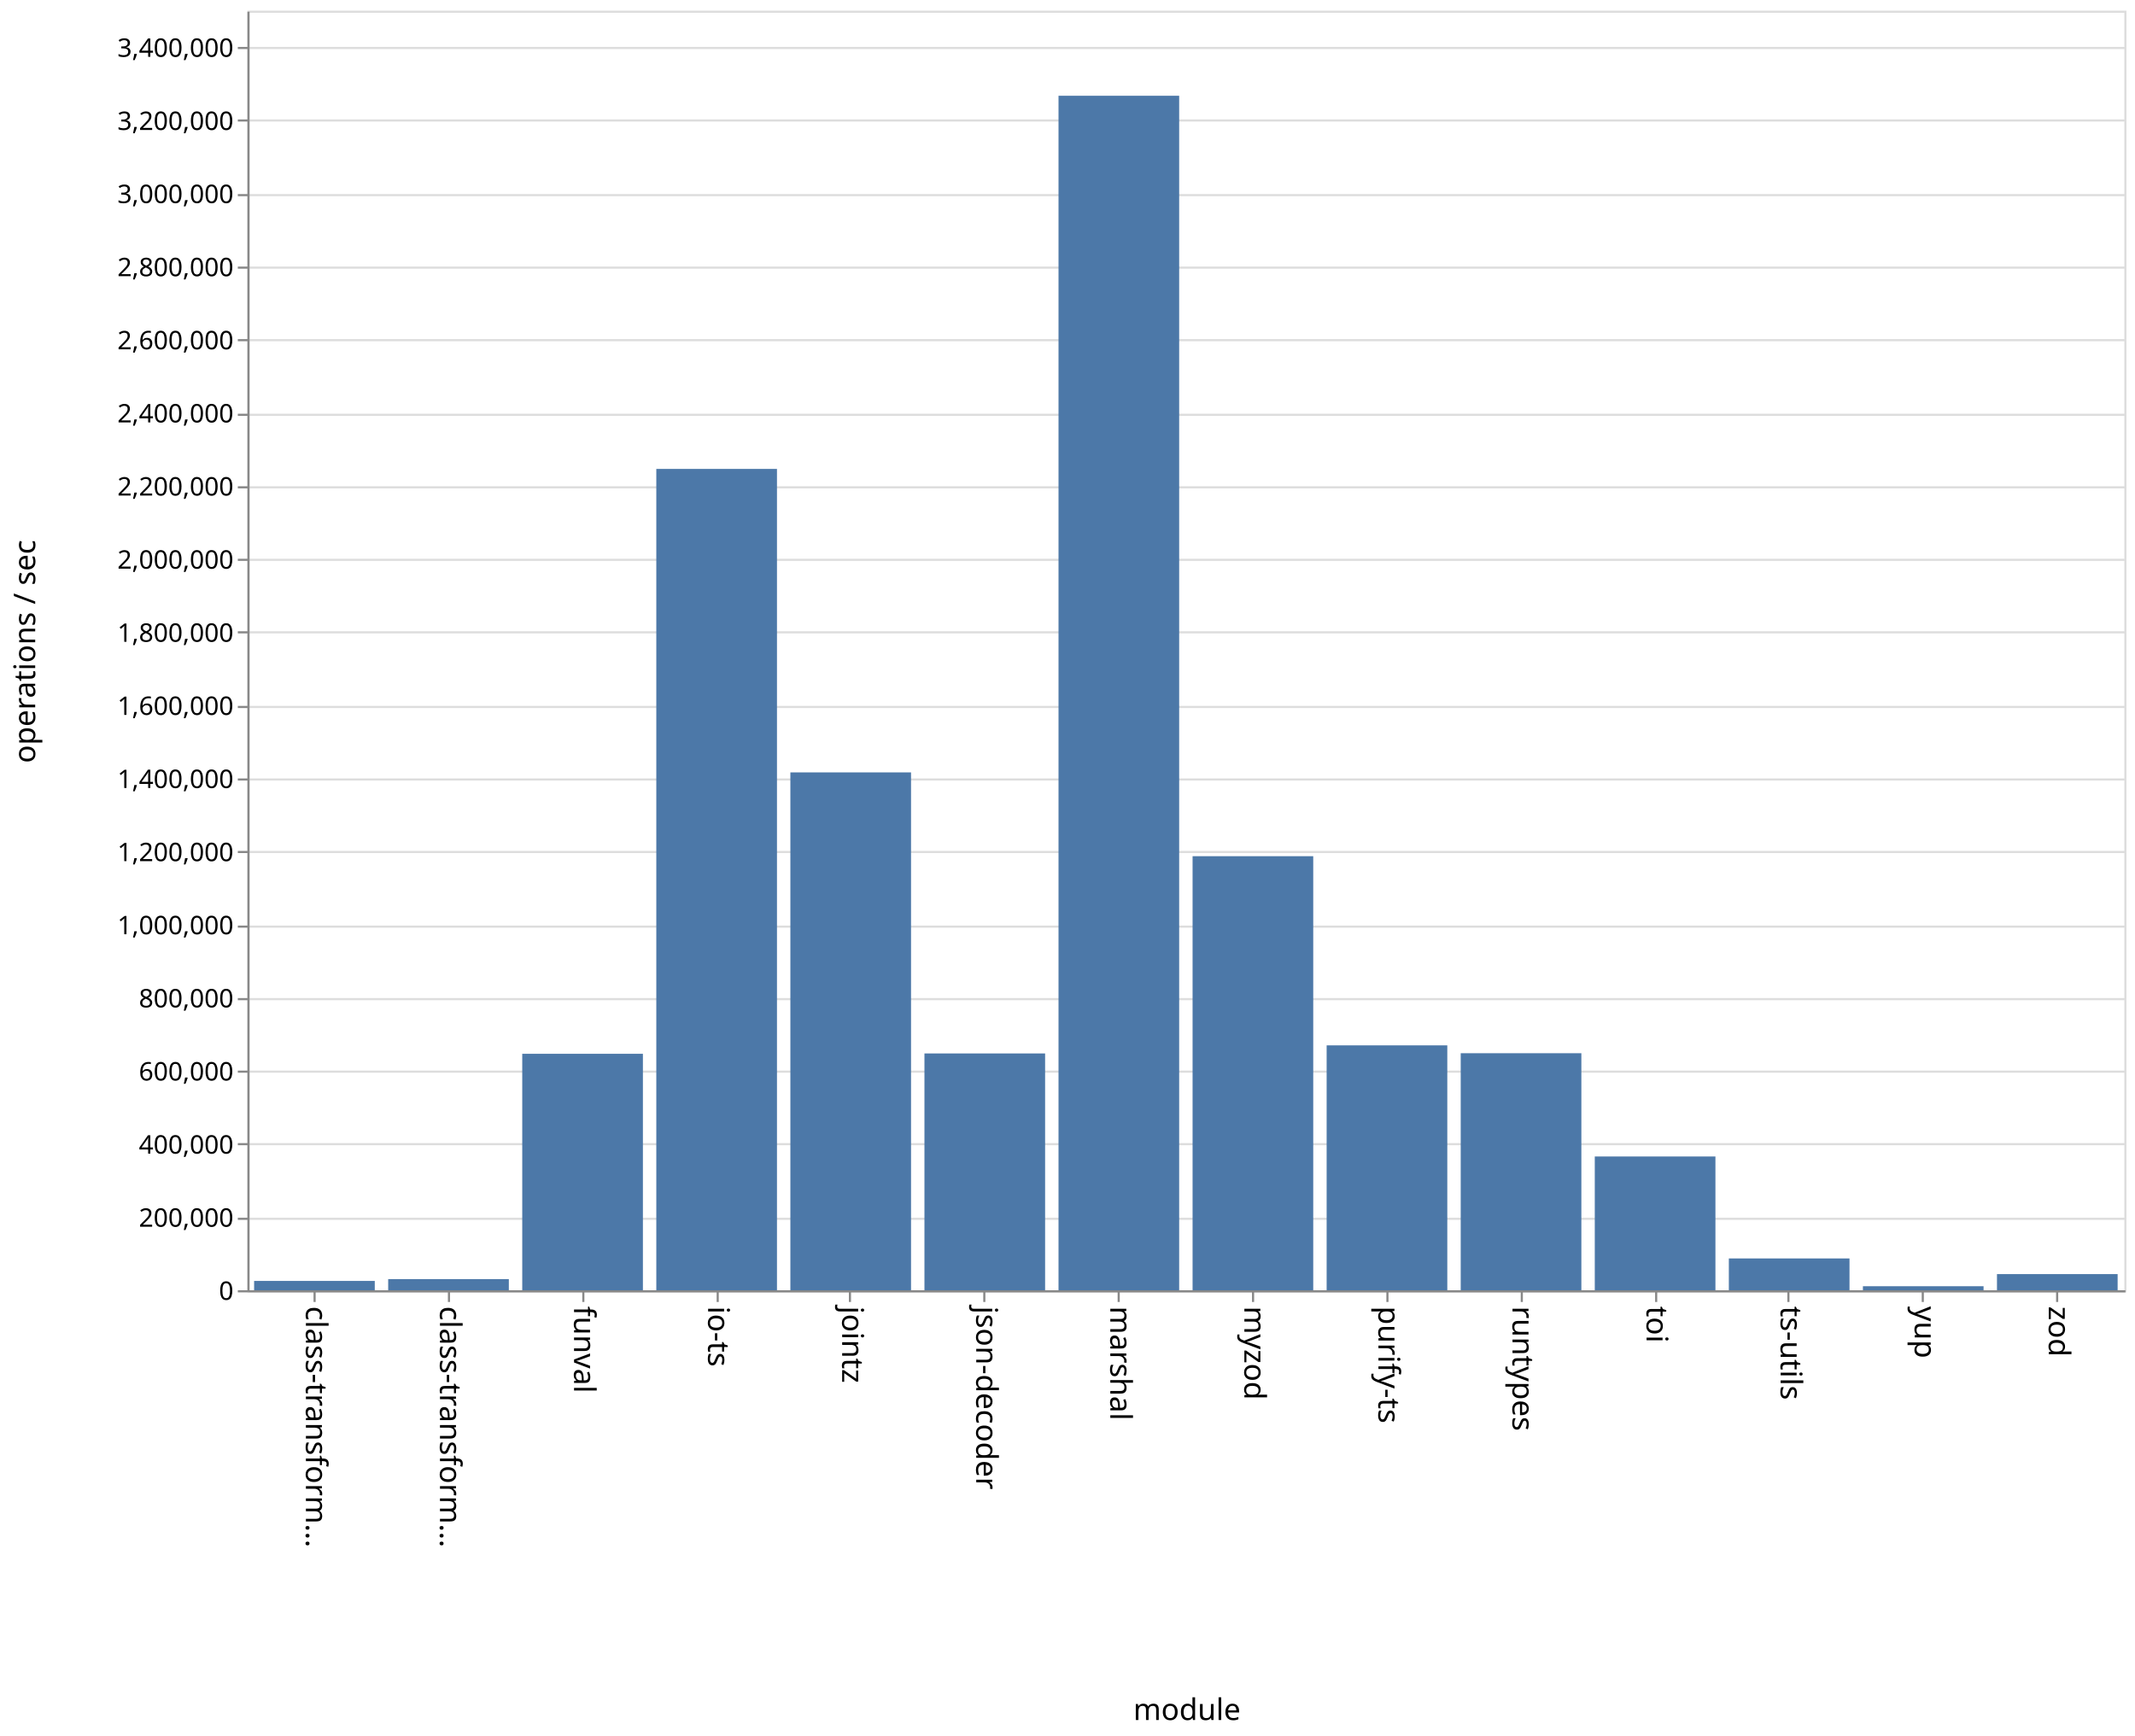
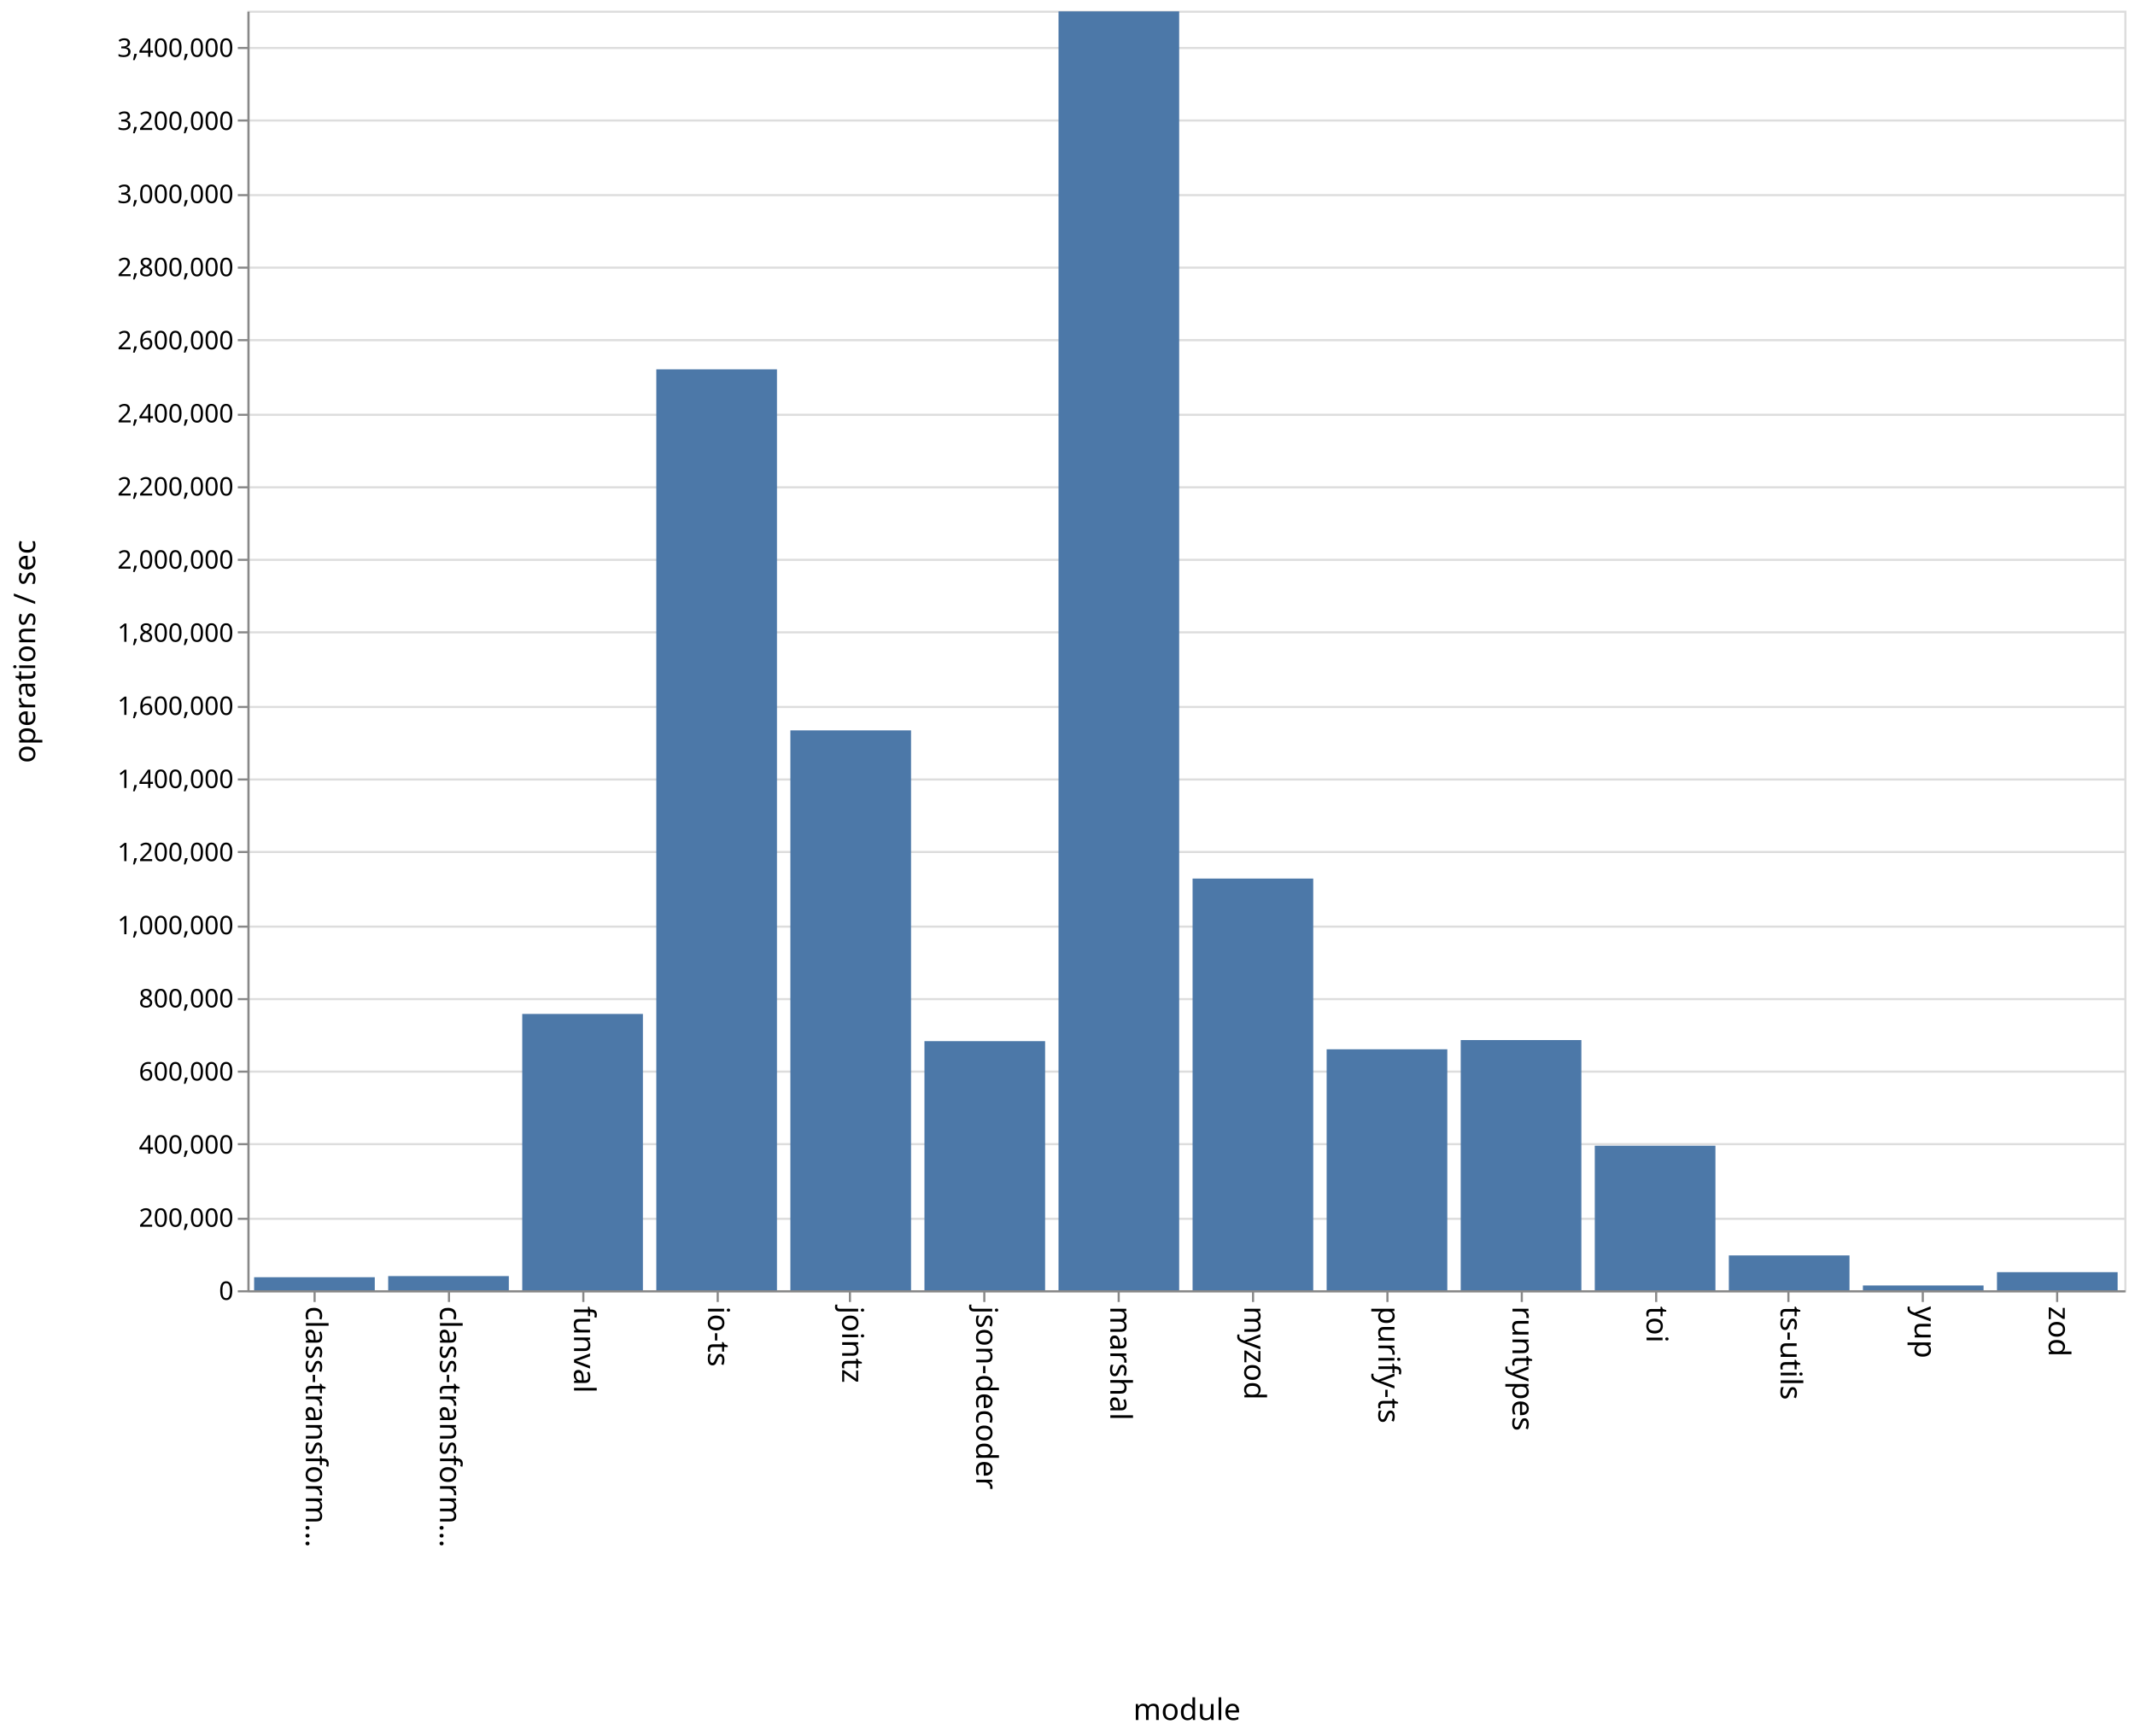
<svg xmlns="http://www.w3.org/2000/svg" class="marks" width="1001" height="814">
  <path fill="#fff" d="M0 0h1001v814H0z" />
  <g class="mark-group role-frame root" aria-roledescription="group mark container">
    <path class="background" aria-hidden="true" d="M116.5 5.5h880v600h-880z" fill="none" stroke="#ddd" />
    <g class="mark-group role-axis" aria-roledescription="axis" aria-label="Y-axis for a linear scale with values from 0 to 3,500,000">
      <path class="background" aria-hidden="true" d="M116.5 5.5z" pointer-events="none" fill="none" />
      <g class="mark-rule role-axis-grid" pointer-events="none" fill="none" stroke="#ddd">
        <path d="M116.5 605.5h880M116.5 571.5h880M116.5 536.5h880M116.5 502.5h880M116.5 468.5h880M116.5 434.5h880M116.5 399.5h880M116.5 365.5h880M116.5 331.5h880M116.5 296.5h880M116.5 262.5h880M116.5 228.5h880M116.5 194.5h880M116.5 159.5h880M116.5 125.5h880M116.5 91.5h880M116.5 56.5h880M116.5 22.5h880" />
      </g>
    </g>
    <g class="mark-group role-axis" aria-roledescription="axis" aria-label="X-axis titled 'module' for a discrete scale with 14 values: class-transformer-validator-async, class-transformer-validator-sync, funval, io-ts, jointz, ending with zod">
      <path class="background" aria-hidden="true" d="M116.5 605.5z" pointer-events="none" fill="none" />
      <g class="mark-rule role-axis-tick" pointer-events="none" fill="none" stroke="#888">
        <path d="M147.5 605.5v5M210.5 605.5v5M273.5 605.5v5M336.5 605.5v5M398.5 605.5v5M461.5 605.5v5M524.5 605.5v5M587.5 605.5v5M650.5 605.5v5M713.5 605.5v5M776.5 605.5v5M838.5 605.5v5M901.5 605.5v5M964.5 605.5v5" />
      </g>
      <g class="mark-text role-axis-label" pointer-events="none" font-family="sans-serif" font-size="14">
        <text transform="rotate(90 -234.536 377.964)">
                    class-transform…
                </text>
        <text transform="rotate(90 -203.107 409.393)">
                    class-transform…
                </text>
        <text transform="rotate(90 -171.679 440.821)">
                    funval
                </text>
        <text transform="rotate(90 -140.25 472.25)">
                    io-ts
                </text>
        <text transform="rotate(90 -108.821 503.679)">
                    jointz
                </text>
        <text transform="rotate(90 -77.393 535.107)">
                    json-decoder
                </text>
        <text transform="rotate(90 -45.964 566.536)">
                    marshal
                </text>
        <text transform="rotate(90 -14.536 597.964)">
                    myzod
                </text>
        <text transform="rotate(90 16.893 629.393)">
                    purify-ts
                </text>
        <text transform="rotate(90 48.321 660.821)">
                    runtypes
                </text>
        <text transform="rotate(90 79.75 692.25)">
                    toi
                </text>
        <text transform="rotate(90 111.179 723.679)">
                    ts-utils
                </text>
        <text transform="rotate(90 142.607 755.107)">
                    yup
                </text>
        <text transform="rotate(90 174.036 786.536)">
                    zod
                </text>
      </g>
      <path fill="none" stroke="#888" d="M116.5 605.5h880" pointer-events="none" />
      <text text-anchor="middle" transform="translate(556.5 806.5)" font-family="sans-serif" font-size="14" font-weight="400" pointer-events="none">
                module
            </text>
    </g>
    <g class="mark-group role-axis" aria-roledescription="axis" aria-label="Y-axis titled 'operations / sec' for a linear scale with values from 0 to 3,500,000">
      <path class="background" aria-hidden="true" d="M116.5 5.5z" pointer-events="none" fill="none" />
      <g class="mark-rule role-axis-tick" pointer-events="none" fill="none" stroke="#888">
        <path d="M116.5 605.5h-5M116.5 571.5h-5M116.5 536.5h-5M116.5 502.5h-5M116.5 468.5h-5M116.5 434.5h-5M116.5 399.5h-5M116.5 365.5h-5M116.5 331.5h-5M116.5 296.5h-5M116.5 262.5h-5M116.5 228.5h-5M116.5 194.5h-5M116.5 159.5h-5M116.5 125.5h-5M116.5 91.5h-5M116.5 56.5h-5M116.5 22.5h-5" />
      </g>
      <g class="mark-text role-axis-label" pointer-events="none" text-anchor="end" font-family="sans-serif" font-size="12">
        <text transform="translate(109.5 609.5)">
                    0
                </text>
        <text transform="translate(109.5 575.214)">
                    200,000
                </text>
        <text transform="translate(109.5 540.929)">
                    400,000
                </text>
        <text transform="translate(109.5 506.643)">
                    600,000
                </text>
        <text transform="translate(109.5 472.357)">
                    800,000
                </text>
        <text transform="translate(109.5 438.071)">
                    1,000,000
                </text>
        <text transform="translate(109.5 403.786)">
                    1,200,000
                </text>
        <text transform="translate(109.5 369.5)">
                    1,400,000
                </text>
        <text transform="translate(109.5 335.214)">
                    1,600,000
                </text>
        <text transform="translate(109.5 300.929)">
                    1,800,000
                </text>
        <text transform="translate(109.5 266.643)">
                    2,000,000
                </text>
        <text transform="translate(109.5 232.357)">
                    2,200,000
                </text>
        <text transform="translate(109.5 198.071)">
                    2,400,000
                </text>
        <text transform="translate(109.5 163.786)">
                    2,600,000
                </text>
        <text transform="translate(109.5 129.5)">
                    2,800,000
                </text>
        <text transform="translate(109.5 95.214)">
                    3,000,000
                </text>
        <text transform="translate(109.5 60.929)">
                    3,200,000
                </text>
        <text transform="translate(109.5 26.643)">
                    3,400,000
                </text>
      </g>
      <path fill="none" stroke="#888" d="M116.5 605.5V5.5" pointer-events="none" />
      <text text-anchor="middle" transform="rotate(-90 161 144.5)" font-family="sans-serif" font-size="14" font-weight="400" pointer-events="none">
                operations / sec
            </text>
    </g>
    <g class="mark-rect role-mark marks" aria-roledescription="rect mark container" fill="#4c78a8">
-       <path d="M119.143 600.62h56.571V605h-56.571zM182 599.775h56.571V605H182zM244.857 494.131h56.572V605h-56.572zM307.714 219.873h56.572V605h-56.572zM370.571 362.177h56.572V605H370.57zM433.429 493.97H490V605h-56.571zM496.286 44.886h56.571V605h-56.571zM559.143 401.466h56.571V605h-56.571zM622 490.17h56.571V605H622zM684.857 493.851h56.572V605h-56.572zM747.714 542.273h56.572V605h-56.572zM810.571 590.09h56.572V605H810.57zM873.429 603.098H930V605h-56.571zM936.286 597.432h56.571V605h-56.571z" />
+       <path d="M119.143 598.892h56.571V605h-56.571zM182 598.365h56.571V605H182zM244.857 475.438h56.572V605h-56.572zM307.714 173.18h56.572V605h-56.572zM370.571 342.48h56.572V605H370.57zM433.429 488.198H490V605h-56.571zM496.286 5.33h56.571V605h-56.571zM559.143 411.971h56.571V605h-56.571zM622 492.005h56.571V605H622zM684.857 487.684h56.572V605h-56.572zM747.714 537.241h56.572V605h-56.572zM810.571 588.67h56.572V605H810.57zM873.429 602.769H930V605h-56.571zM936.286 596.507h56.571V605h-56.571z" />
    </g>
  </g>
</svg>
